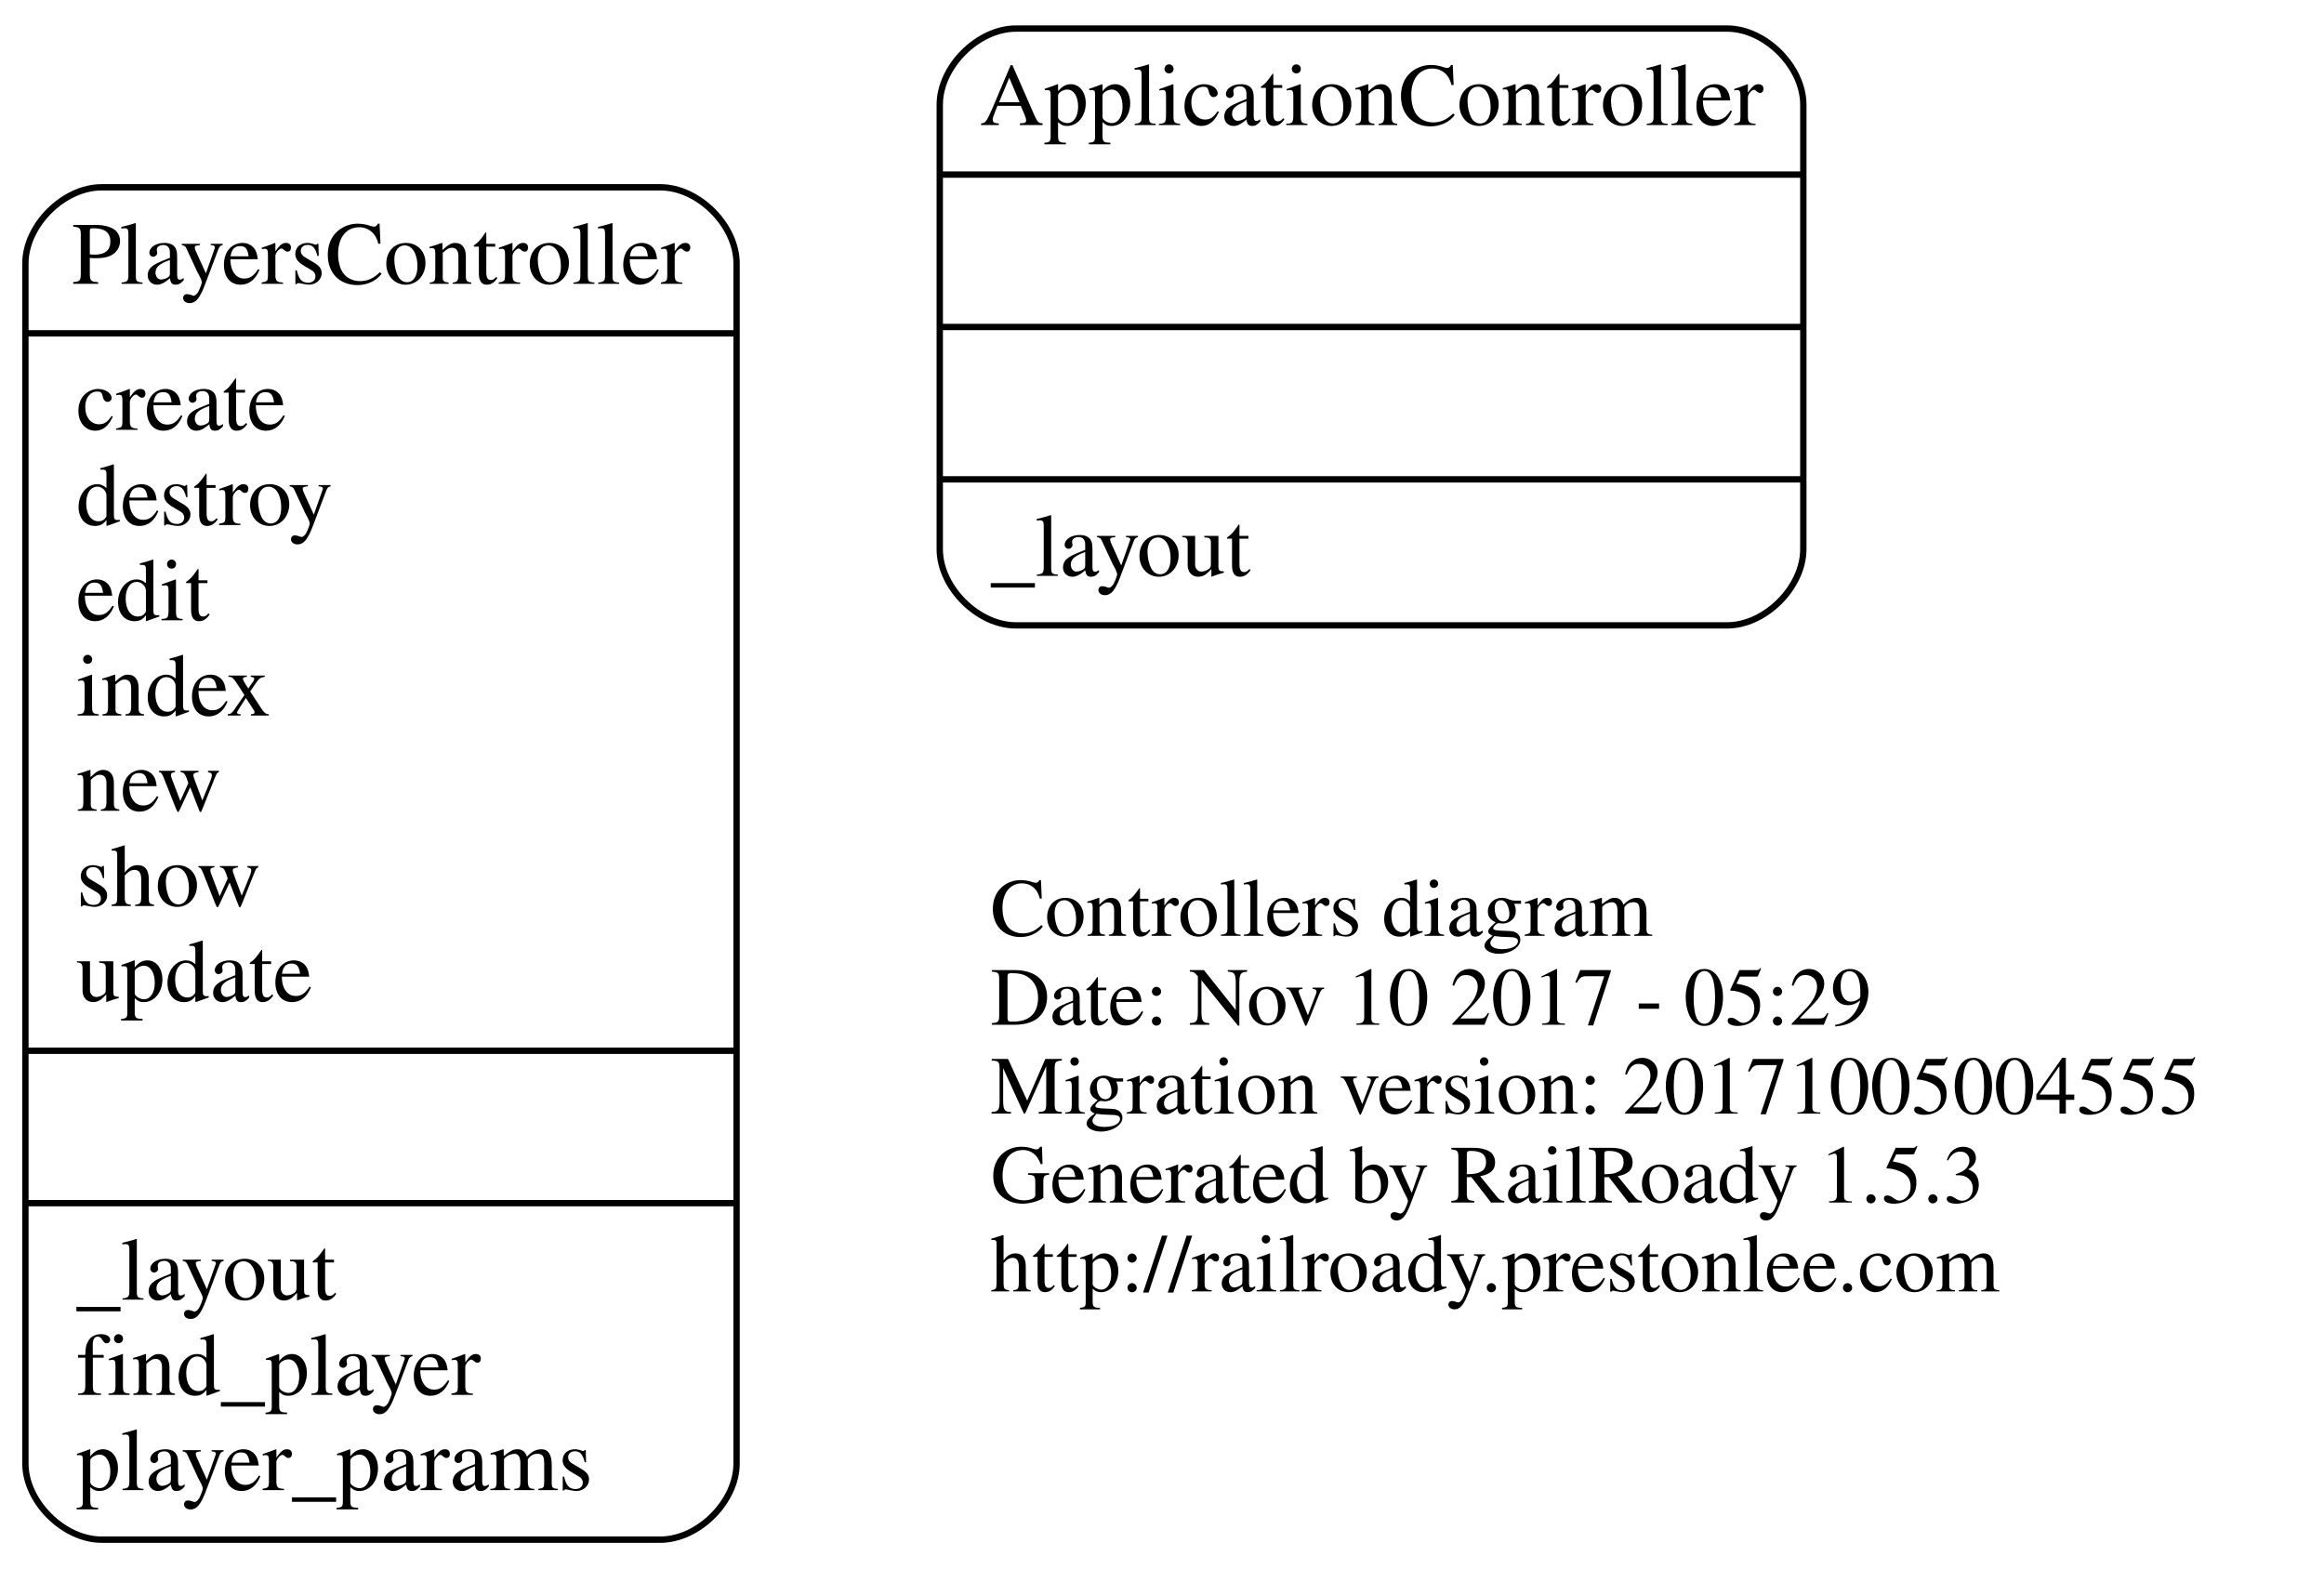
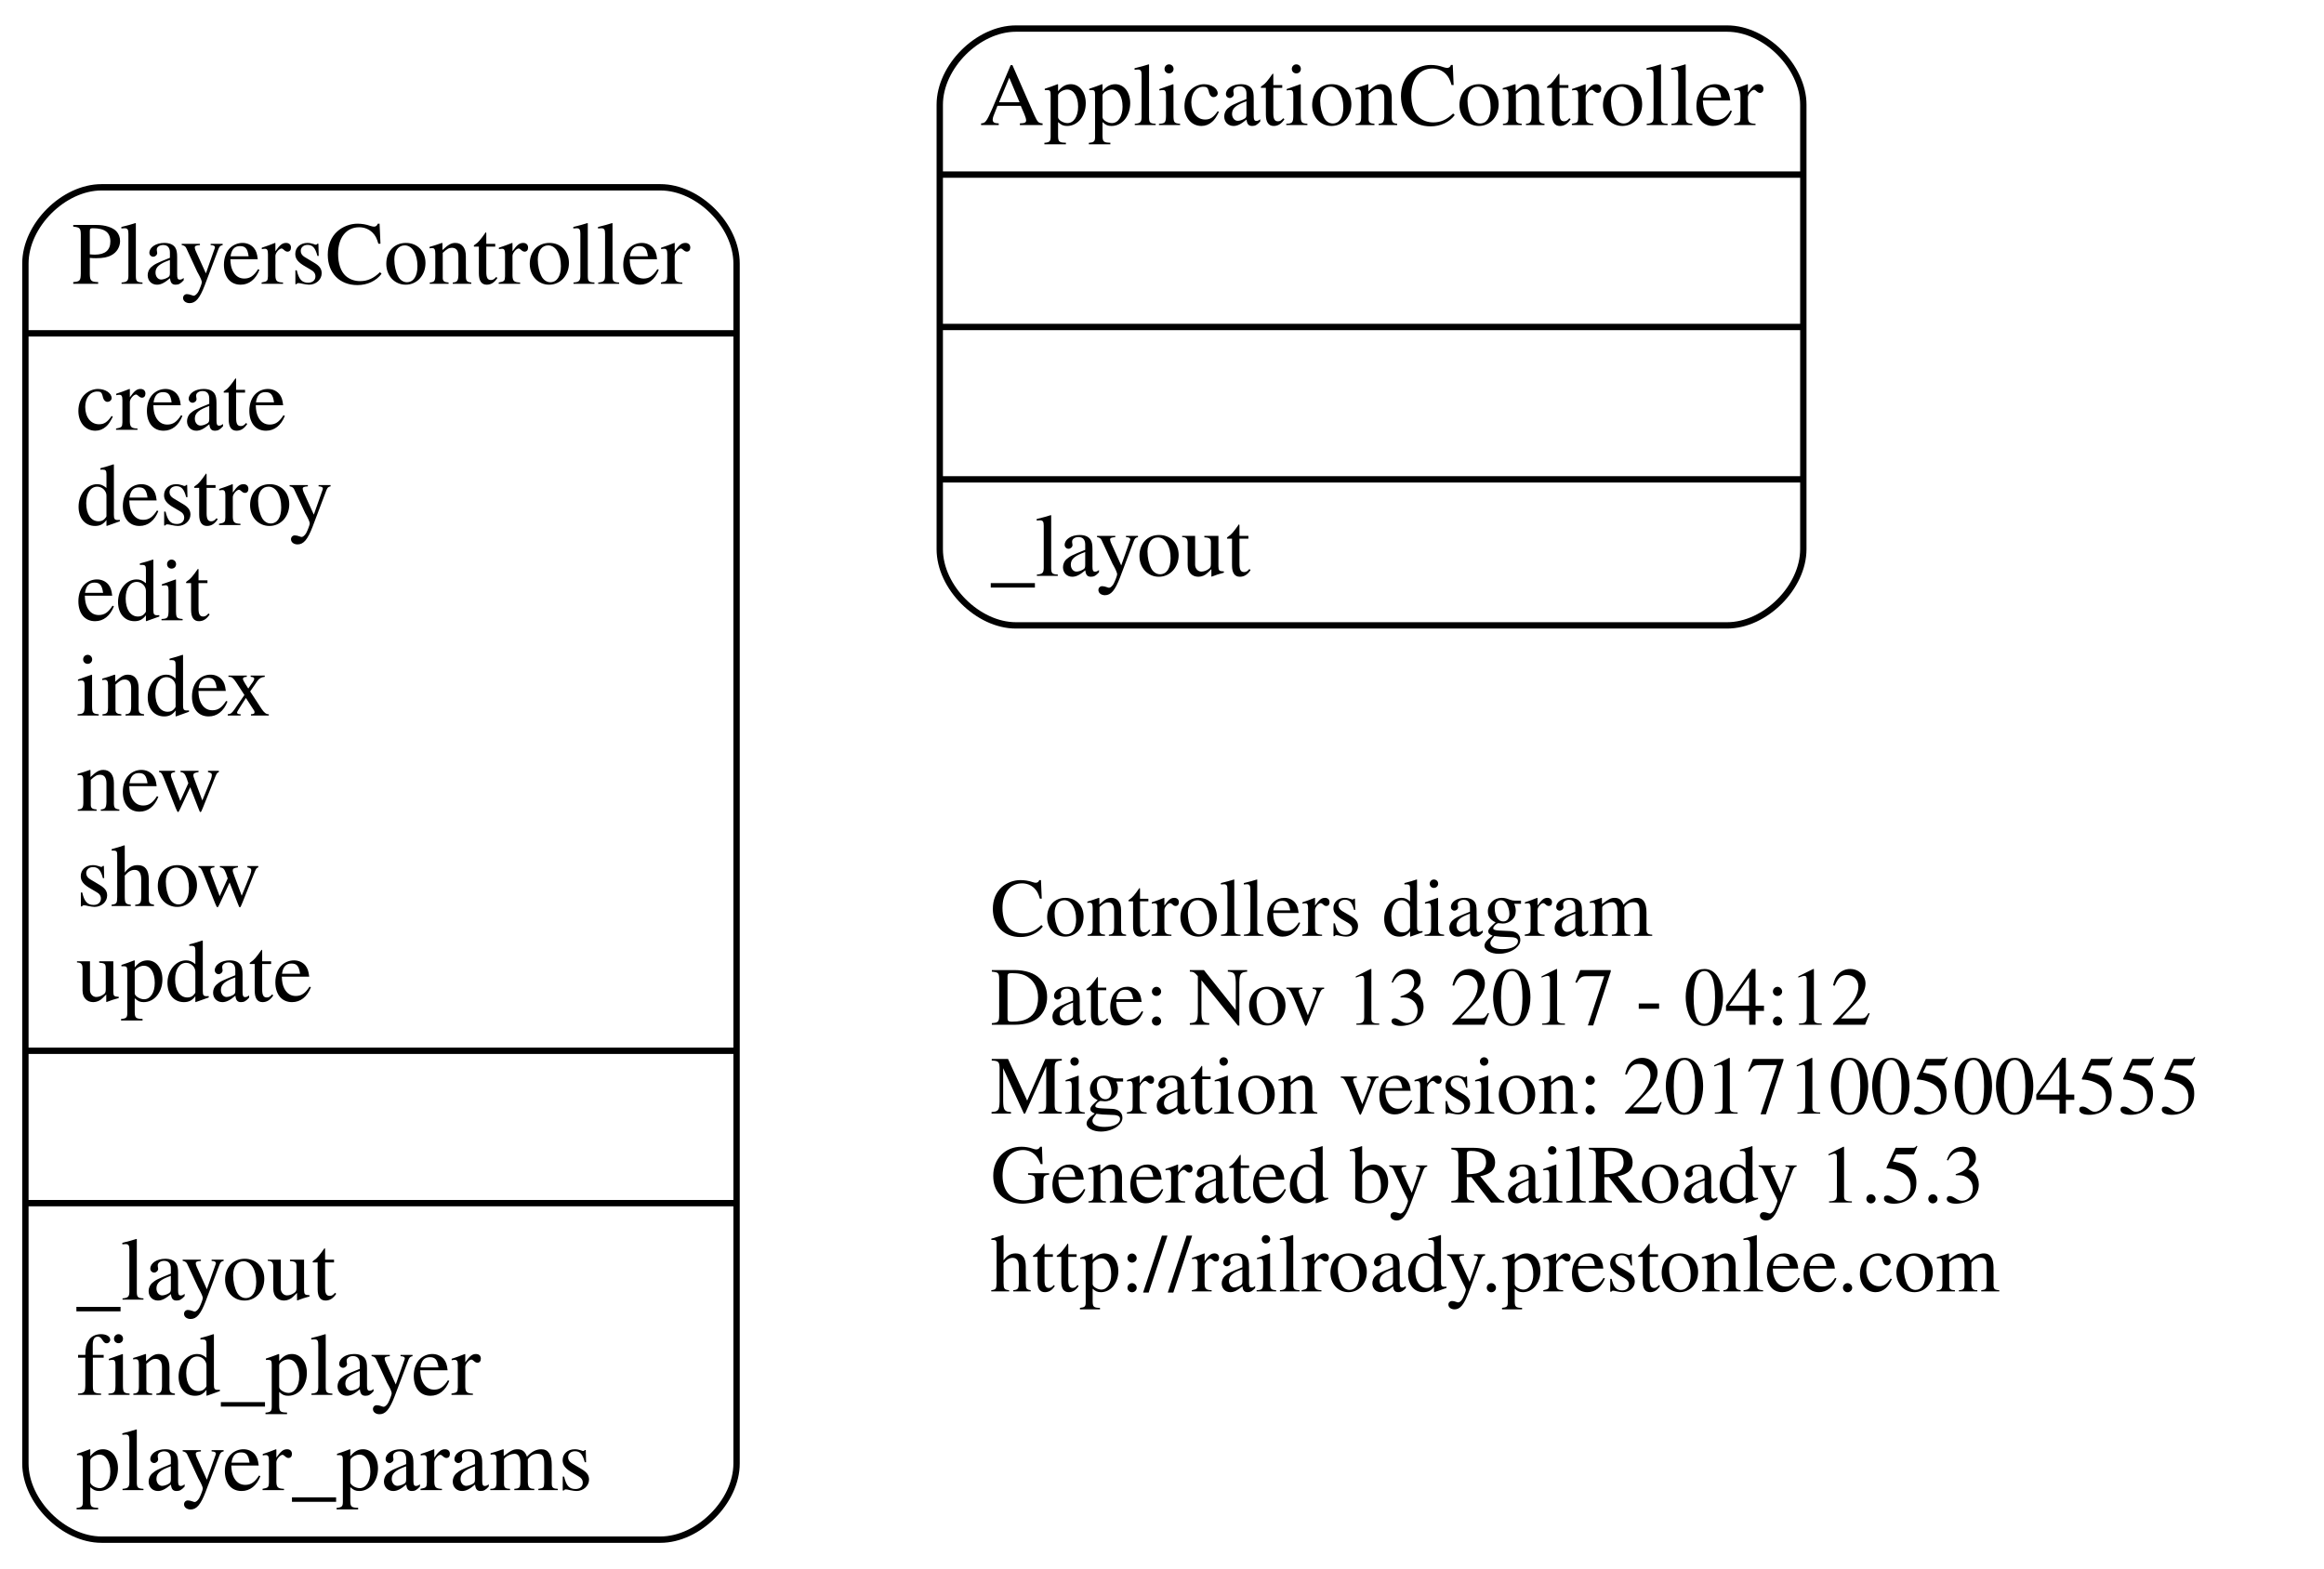
<svg xmlns="http://www.w3.org/2000/svg" width="366pt" height="247pt" viewBox="0.00 0.00 366.00 247.00">
  <g id="graph0" class="graph" transform="scale(1 1) rotate(0) translate(4 243)">
    <polygon fill="none" stroke="none" points="-4,4 -4,-243 362,-243 362,4 -4,4" />
    <g id="node1" class="node">
      <text text-anchor="start" x="152" y="-95.6" font-family="Times,serif" font-size="13.00">Controllers diagram</text>
-       <text text-anchor="start" x="152" y="-81.6" font-family="Times,serif" font-size="13.00">Date: Nov 10 2017 - 05:29</text>
+       <text text-anchor="start" x="152" y="-81.6" font-family="Times,serif" font-size="13.00">Date: Nov 13 2017 - 04:12</text>
      <text text-anchor="start" x="152" y="-67.6" font-family="Times,serif" font-size="13.00">Migration version: 20171005004555</text>
      <text text-anchor="start" x="152" y="-53.6" font-family="Times,serif" font-size="13.00">Generated by RailRoady 1.5.3</text>
      <text text-anchor="start" x="152" y="-39.6" font-family="Times,serif" font-size="13.00">http://railroady.prestonlee.com</text>
    </g>
    <g id="node2" class="node">
      <path fill="none" stroke="black" d="M156,-144.5C156,-144.5 268,-144.5 268,-144.5 274,-144.5 280,-150.5 280,-156.5 280,-156.5 280,-226.5 280,-226.5 280,-232.5 274,-238.5 268,-238.5 268,-238.5 156,-238.5 156,-238.5 150,-238.5 144,-232.5 144,-226.5 144,-226.5 144,-156.5 144,-156.5 144,-150.5 150,-144.5 156,-144.5" />
      <text text-anchor="middle" x="212" y="-223.3" font-family="Times,serif" font-size="14.00">ApplicationController</text>
      <polyline fill="none" stroke="black" points="144,-215.5 280,-215.5 " />
      <polyline fill="none" stroke="black" points="144,-191.5 280,-191.5 " />
      <polyline fill="none" stroke="black" points="144,-167.5 280,-167.5 " />
      <text text-anchor="start" x="152" y="-152.3" font-family="Times,serif" font-size="14.00">_layout</text>
    </g>
    <g id="node3" class="node">
      <path fill="none" stroke="black" d="M12,-0.5C12,-0.5 100,-0.5 100,-0.5 106,-0.5 112,-6.5 112,-12.5 112,-12.5 112,-201.5 112,-201.5 112,-207.5 106,-213.5 100,-213.5 100,-213.5 12,-213.5 12,-213.5 6,-213.5 -7.10543e-15,-207.5 -7.10543e-15,-201.5 -7.10543e-15,-201.5 -7.10543e-15,-12.5 -7.10543e-15,-12.5 -7.10543e-15,-6.5 6,-0.5 12,-0.5" />
      <text text-anchor="middle" x="56" y="-198.3" font-family="Times,serif" font-size="14.00">PlayersController</text>
      <polyline fill="none" stroke="black" points="-7.10543e-15,-190.5 112,-190.5 " />
      <text text-anchor="start" x="8" y="-175.3" font-family="Times,serif" font-size="14.00">create</text>
      <text text-anchor="start" x="8" y="-160.3" font-family="Times,serif" font-size="14.00">destroy</text>
      <text text-anchor="start" x="8" y="-145.3" font-family="Times,serif" font-size="14.00">edit</text>
      <text text-anchor="start" x="8" y="-130.3" font-family="Times,serif" font-size="14.00">index</text>
      <text text-anchor="start" x="8" y="-115.3" font-family="Times,serif" font-size="14.00">new</text>
      <text text-anchor="start" x="8" y="-100.3" font-family="Times,serif" font-size="14.00">show</text>
      <text text-anchor="start" x="8" y="-85.3" font-family="Times,serif" font-size="14.00">update</text>
      <polyline fill="none" stroke="black" points="-7.10543e-15,-77.5 112,-77.5 " />
      <polyline fill="none" stroke="black" points="-7.10543e-15,-53.5 112,-53.5 " />
      <text text-anchor="start" x="8" y="-38.3" font-family="Times,serif" font-size="14.00">_layout</text>
      <text text-anchor="start" x="8" y="-23.3" font-family="Times,serif" font-size="14.00">find_player</text>
      <text text-anchor="start" x="8" y="-8.3" font-family="Times,serif" font-size="14.00">player_params</text>
    </g>
  </g>
</svg>
